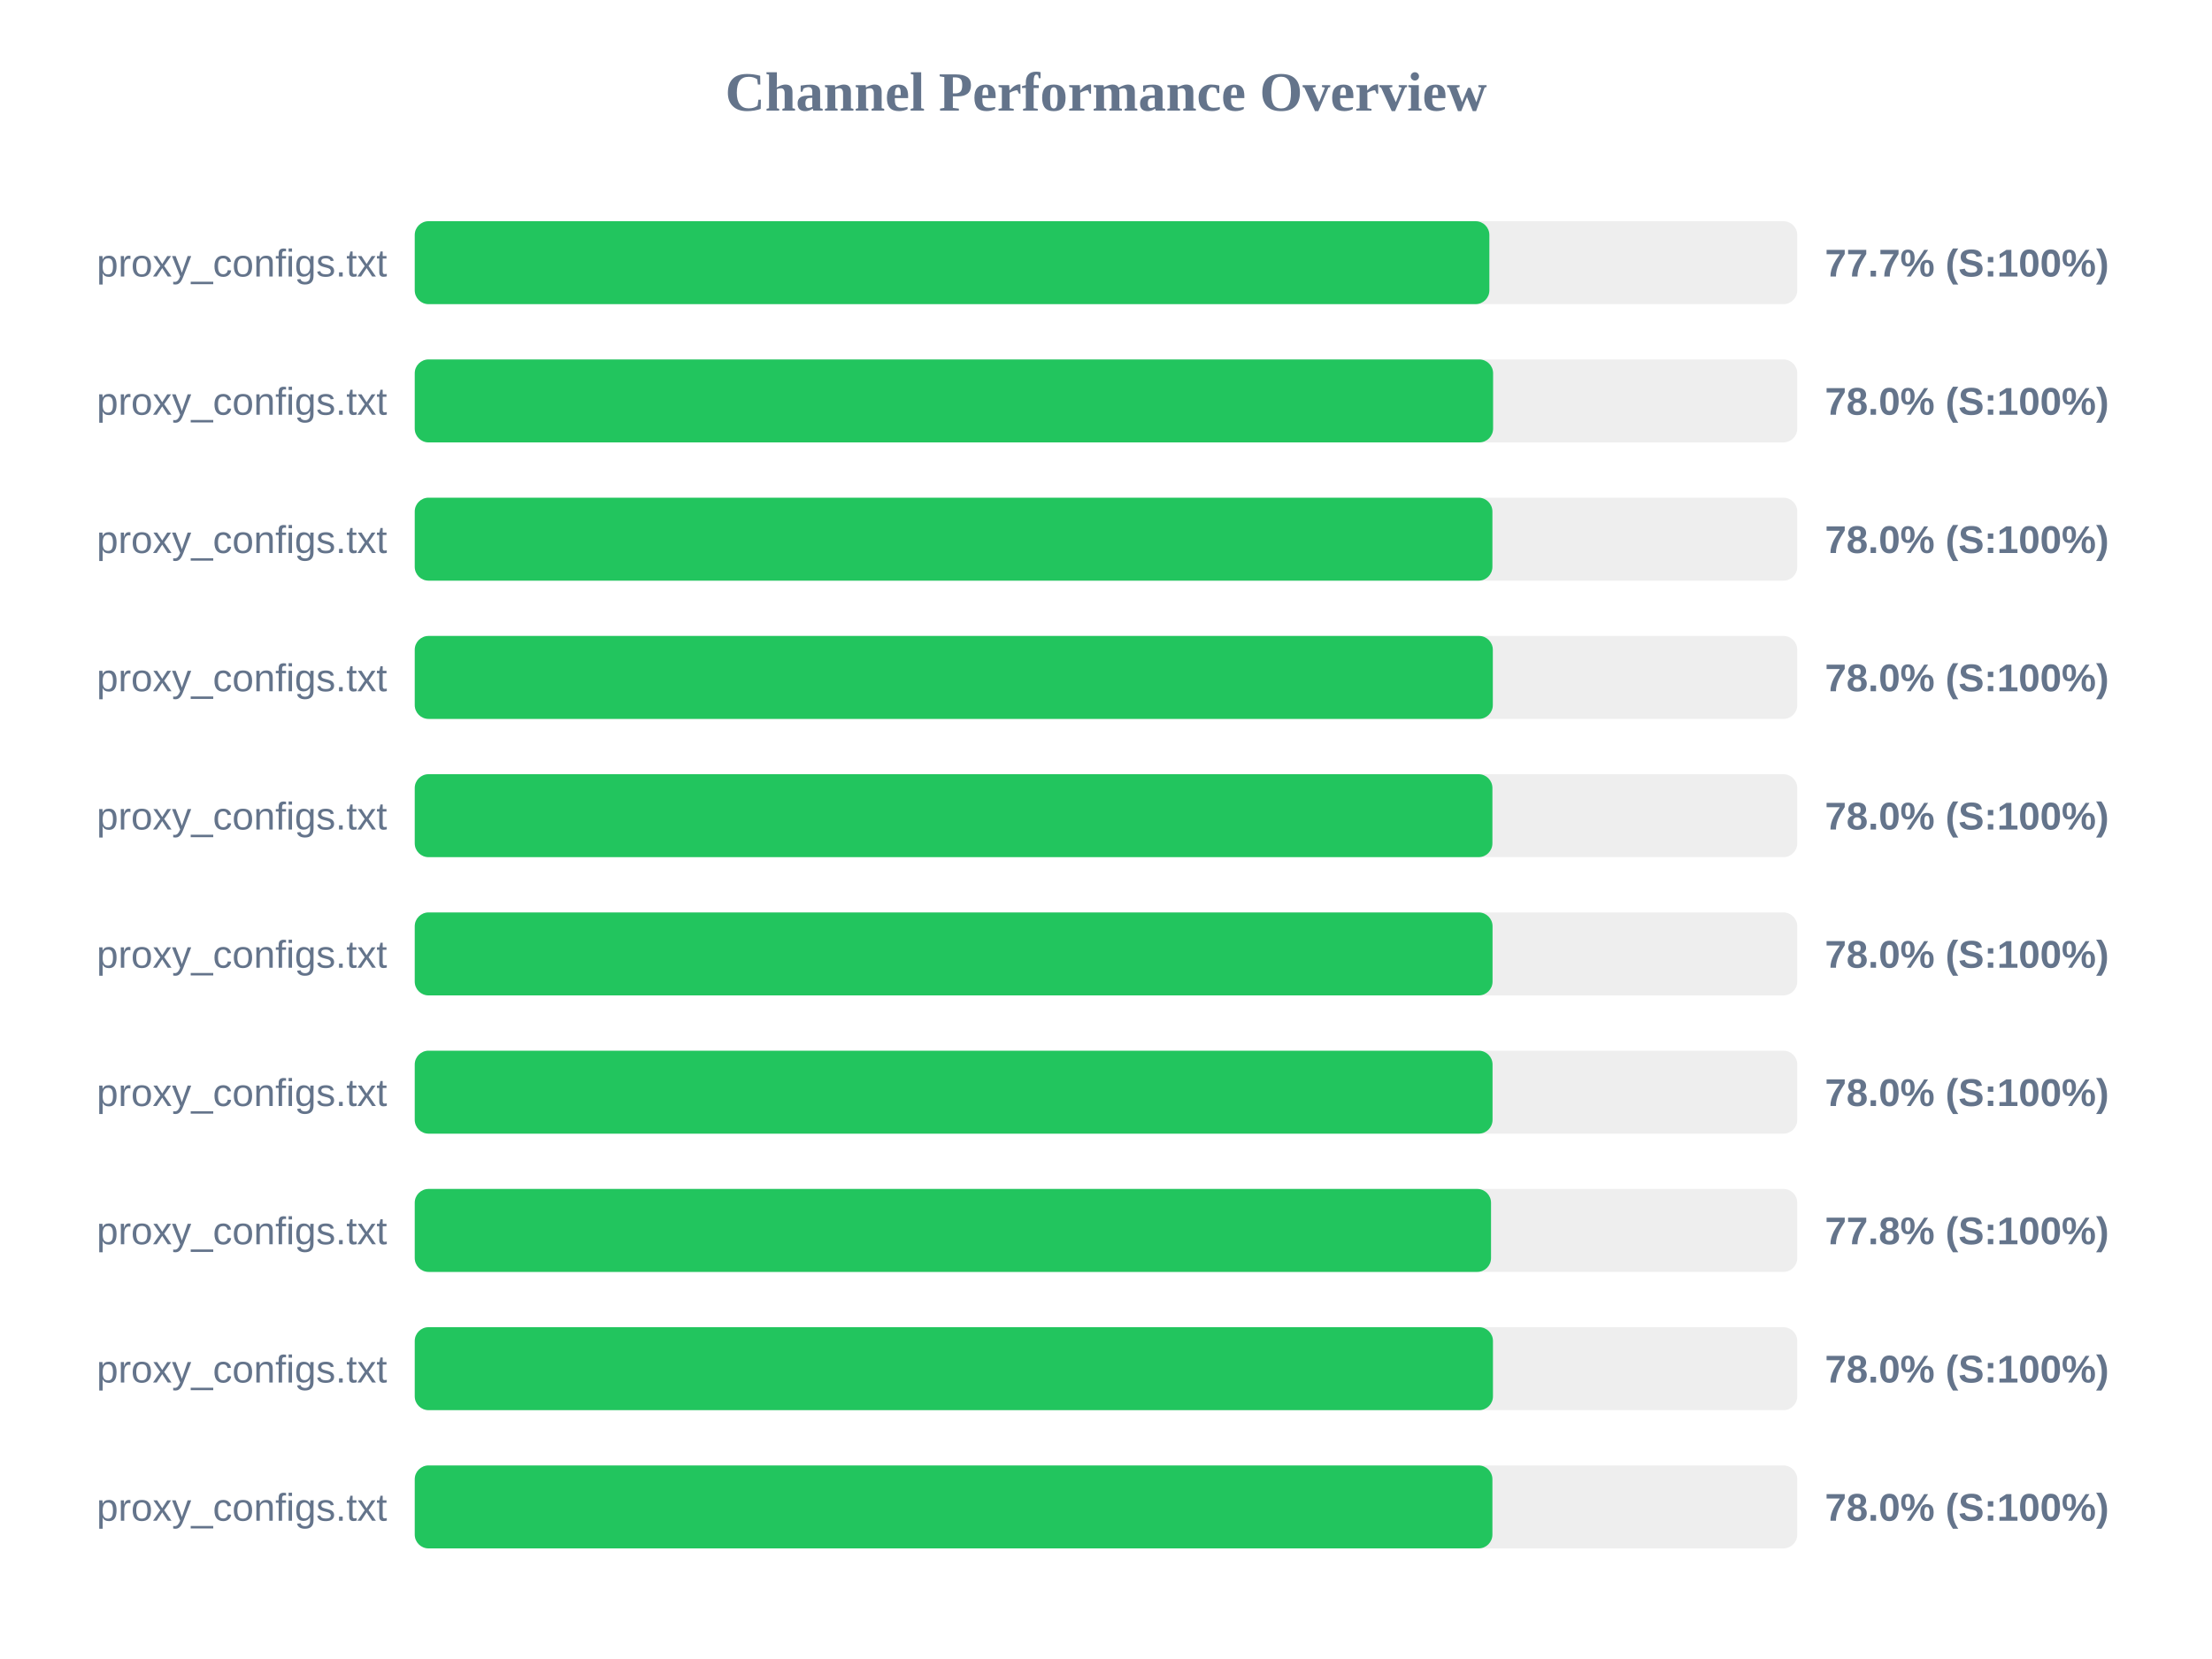
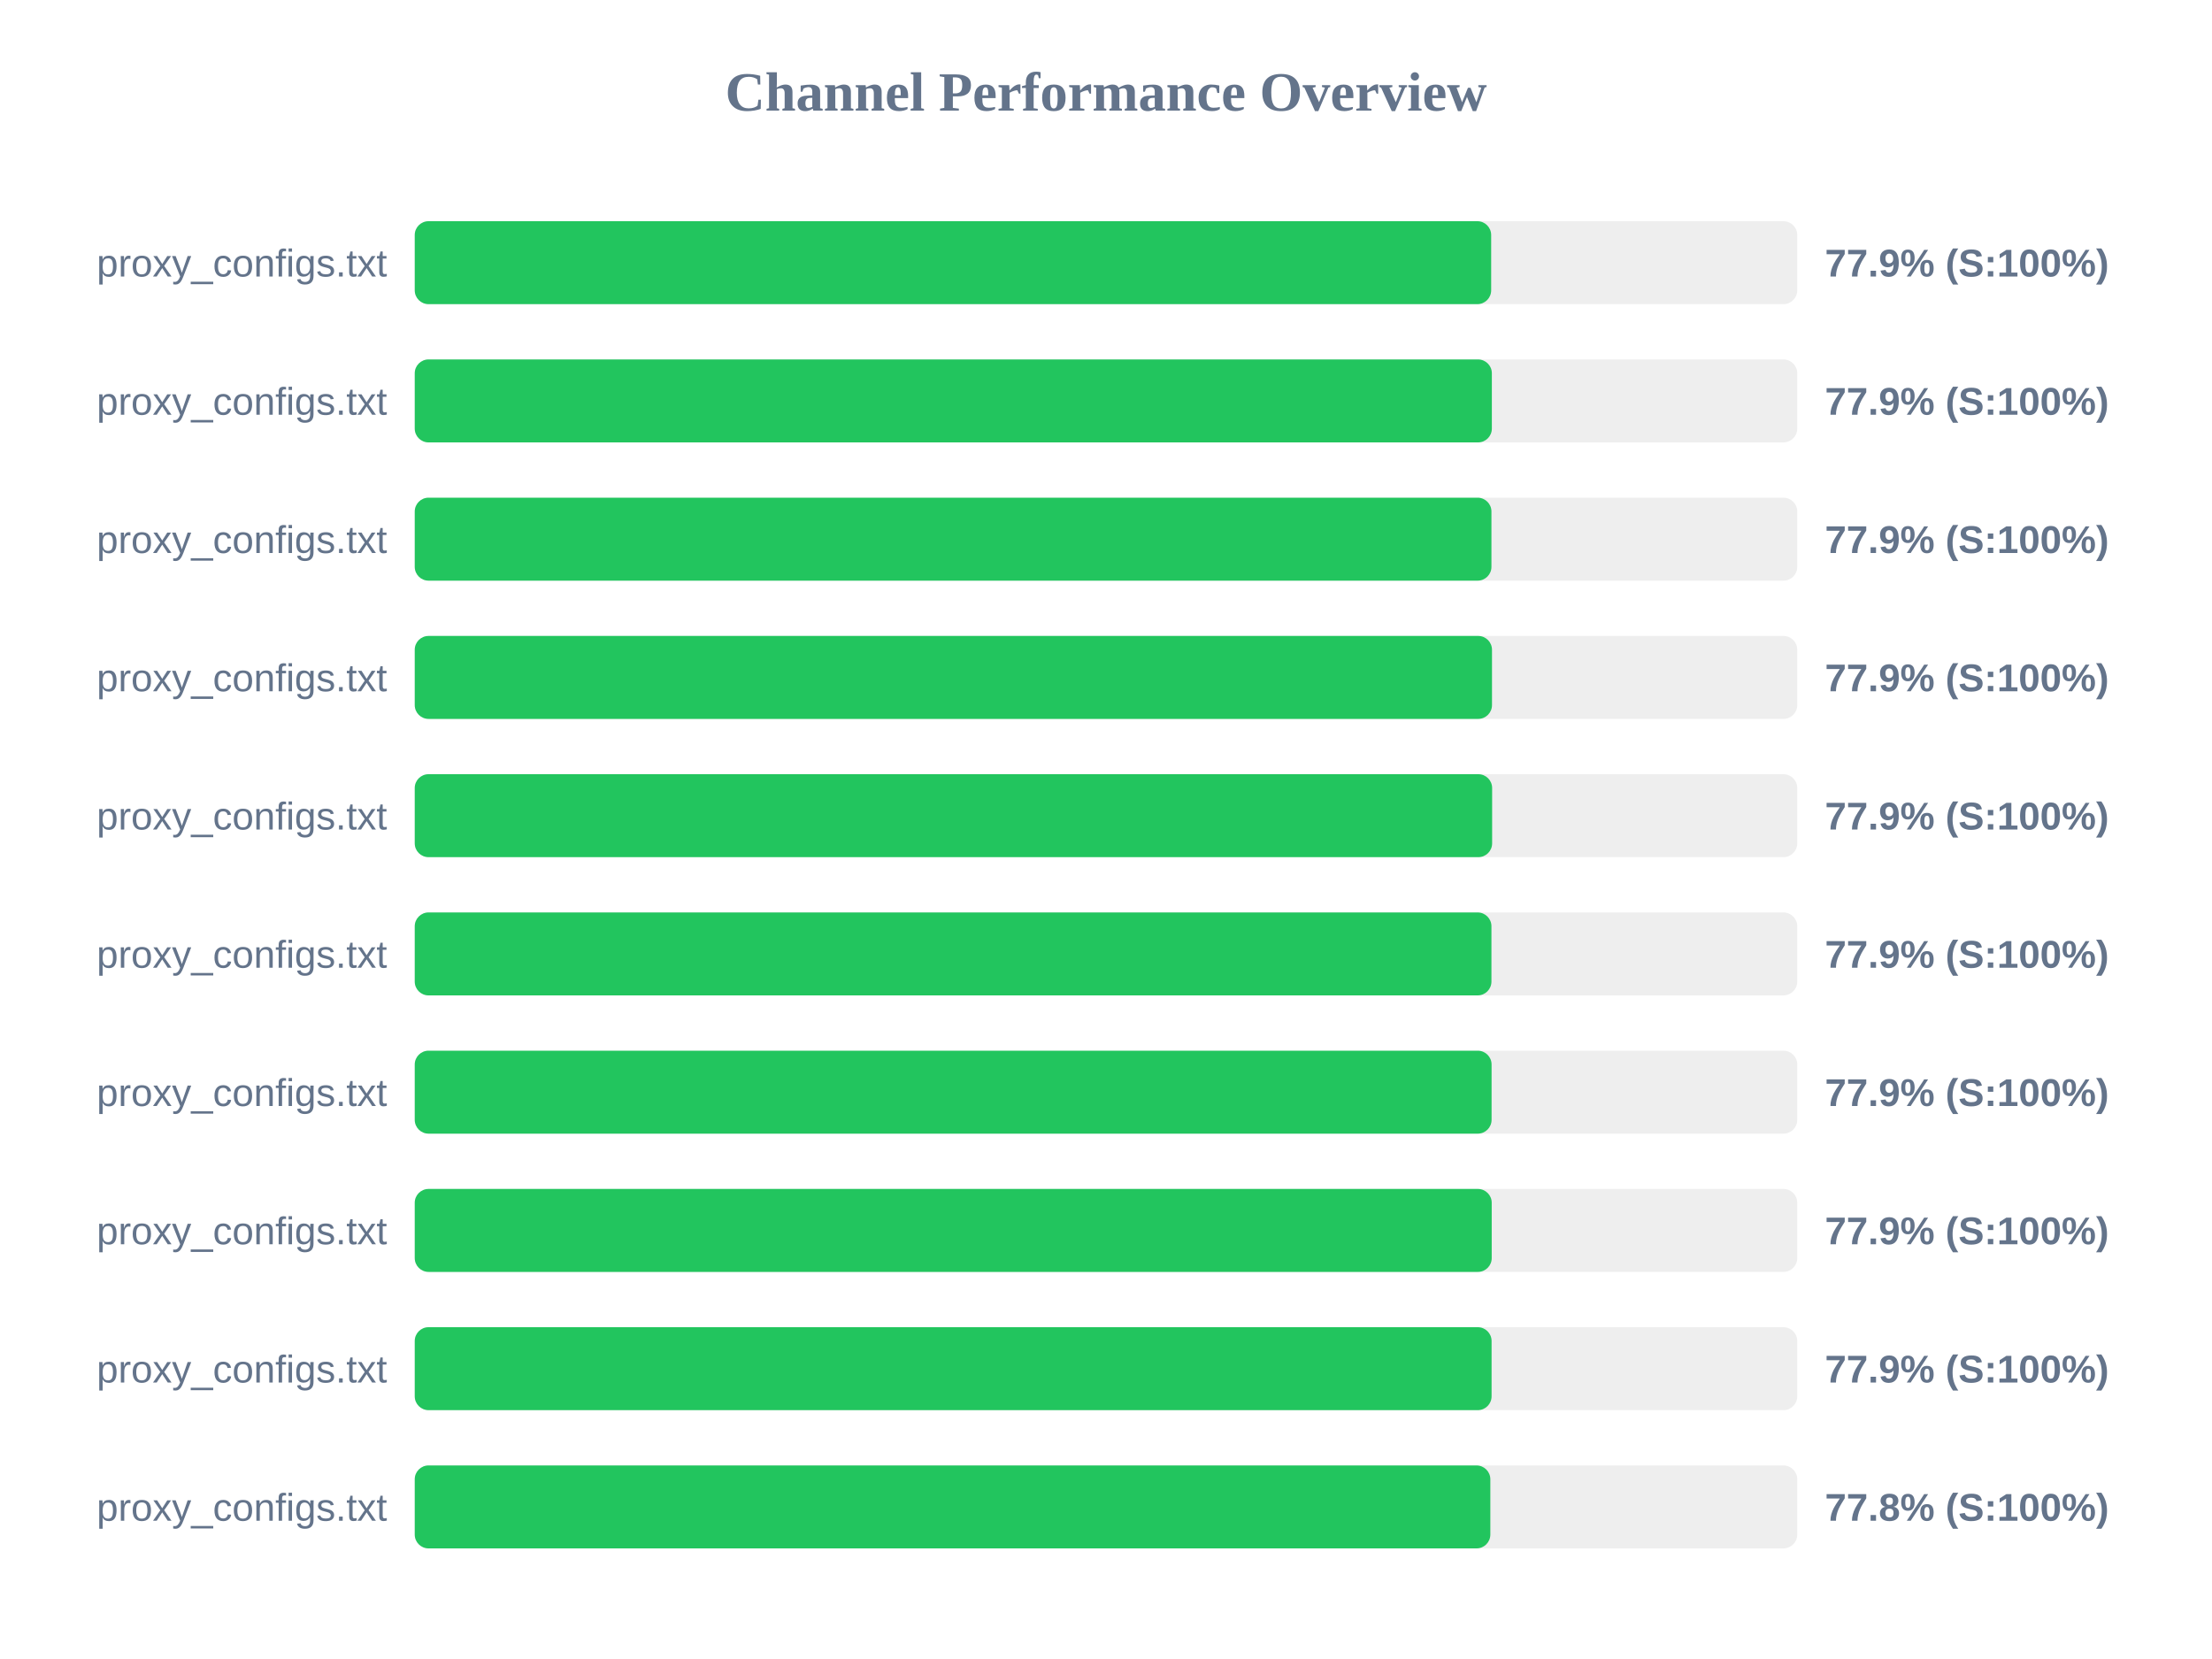
<svg xmlns="http://www.w3.org/2000/svg" width="800" height="600" version="1.1">
  <style>
        .row { font: 14px Arial; fill: #64748b; }
        .score { font: bold 14px Arial; fill: #64748b; }
    </style>
  <text x="400" y="40" text-anchor="middle" font-size="20px" font-weight="bold" fill="#64748b">Channel Performance Overview</text>
  <rect x="150" y="80" width="500" height="30" fill="#eee" rx="5" />
-   <rect x="150" y="80" width="388.65" height="30" fill="#22c55e" rx="5" />
+   <rect x="150" y="80" width="389.3" height="30" fill="#22c55e" rx="5" />
  <text x="140" y="100" text-anchor="end" class="row">proxy_configs.txt</text>
-   <text x="660" y="100" text-anchor="start" class="score">77.7% (S:100%)</text>
+   <text x="660" y="100" text-anchor="start" class="score">77.9% (S:100%)</text>
  <rect x="150" y="130" width="500" height="30" fill="#eee" rx="5" />
-   <rect x="150" y="130" width="390.0" height="30" fill="#22c55e" rx="5" />
+   <rect x="150" y="130" width="389.55" height="30" fill="#22c55e" rx="5" />
  <text x="140" y="150" text-anchor="end" class="row">proxy_configs.txt</text>
-   <text x="660" y="150" text-anchor="start" class="score">78.0% (S:100%)</text>
+   <text x="660" y="150" text-anchor="start" class="score">77.9% (S:100%)</text>
  <rect x="150" y="180" width="500" height="30" fill="#eee" rx="5" />
-   <rect x="150" y="180" width="389.75" height="30" fill="#22c55e" rx="5" />
+   <rect x="150" y="180" width="389.4" height="30" fill="#22c55e" rx="5" />
  <text x="140" y="200" text-anchor="end" class="row">proxy_configs.txt</text>
-   <text x="660" y="200" text-anchor="start" class="score">78.0% (S:100%)</text>
+   <text x="660" y="200" text-anchor="start" class="score">77.9% (S:100%)</text>
  <rect x="150" y="230" width="500" height="30" fill="#eee" rx="5" />
-   <rect x="150" y="230" width="389.9" height="30" fill="#22c55e" rx="5" />
+   <rect x="150" y="230" width="389.6" height="30" fill="#22c55e" rx="5" />
  <text x="140" y="250" text-anchor="end" class="row">proxy_configs.txt</text>
-   <text x="660" y="250" text-anchor="start" class="score">78.0% (S:100%)</text>
+   <text x="660" y="250" text-anchor="start" class="score">77.9% (S:100%)</text>
  <rect x="150" y="280" width="500" height="30" fill="#eee" rx="5" />
-   <rect x="150" y="280" width="389.75" height="30" fill="#22c55e" rx="5" />
+   <rect x="150" y="280" width="389.65" height="30" fill="#22c55e" rx="5" />
  <text x="140" y="300" text-anchor="end" class="row">proxy_configs.txt</text>
-   <text x="660" y="300" text-anchor="start" class="score">78.0% (S:100%)</text>
+   <text x="660" y="300" text-anchor="start" class="score">77.9% (S:100%)</text>
  <rect x="150" y="330" width="500" height="30" fill="#eee" rx="5" />
-   <rect x="150" y="330" width="389.8" height="30" fill="#22c55e" rx="5" />
+   <rect x="150" y="330" width="389.4" height="30" fill="#22c55e" rx="5" />
  <text x="140" y="350" text-anchor="end" class="row">proxy_configs.txt</text>
-   <text x="660" y="350" text-anchor="start" class="score">78.0% (S:100%)</text>
+   <text x="660" y="350" text-anchor="start" class="score">77.9% (S:100%)</text>
  <rect x="150" y="380" width="500" height="30" fill="#eee" rx="5" />
-   <rect x="150" y="380" width="389.8" height="30" fill="#22c55e" rx="5" />
+   <rect x="150" y="380" width="389.45" height="30" fill="#22c55e" rx="5" />
  <text x="140" y="400" text-anchor="end" class="row">proxy_configs.txt</text>
-   <text x="660" y="400" text-anchor="start" class="score">78.0% (S:100%)</text>
+   <text x="660" y="400" text-anchor="start" class="score">77.9% (S:100%)</text>
  <rect x="150" y="430" width="500" height="30" fill="#eee" rx="5" />
-   <rect x="150" y="430" width="389.25" height="30" fill="#22c55e" rx="5" />
+   <rect x="150" y="430" width="389.5" height="30" fill="#22c55e" rx="5" />
  <text x="140" y="450" text-anchor="end" class="row">proxy_configs.txt</text>
-   <text x="660" y="450" text-anchor="start" class="score">77.8% (S:100%)</text>
+   <text x="660" y="450" text-anchor="start" class="score">77.9% (S:100%)</text>
  <rect x="150" y="480" width="500" height="30" fill="#eee" rx="5" />
-   <rect x="150" y="480" width="389.95" height="30" fill="#22c55e" rx="5" />
+   <rect x="150" y="480" width="389.45" height="30" fill="#22c55e" rx="5" />
  <text x="140" y="500" text-anchor="end" class="row">proxy_configs.txt</text>
-   <text x="660" y="500" text-anchor="start" class="score">78.0% (S:100%)</text>
+   <text x="660" y="500" text-anchor="start" class="score">77.9% (S:100%)</text>
  <rect x="150" y="530" width="500" height="30" fill="#eee" rx="5" />
-   <rect x="150" y="530" width="389.75" height="30" fill="#22c55e" rx="5" />
+   <rect x="150" y="530" width="389.0" height="30" fill="#22c55e" rx="5" />
  <text x="140" y="550" text-anchor="end" class="row">proxy_configs.txt</text>
-   <text x="660" y="550" text-anchor="start" class="score">78.0% (S:100%)</text>
+   <text x="660" y="550" text-anchor="start" class="score">77.8% (S:100%)</text>
</svg>
